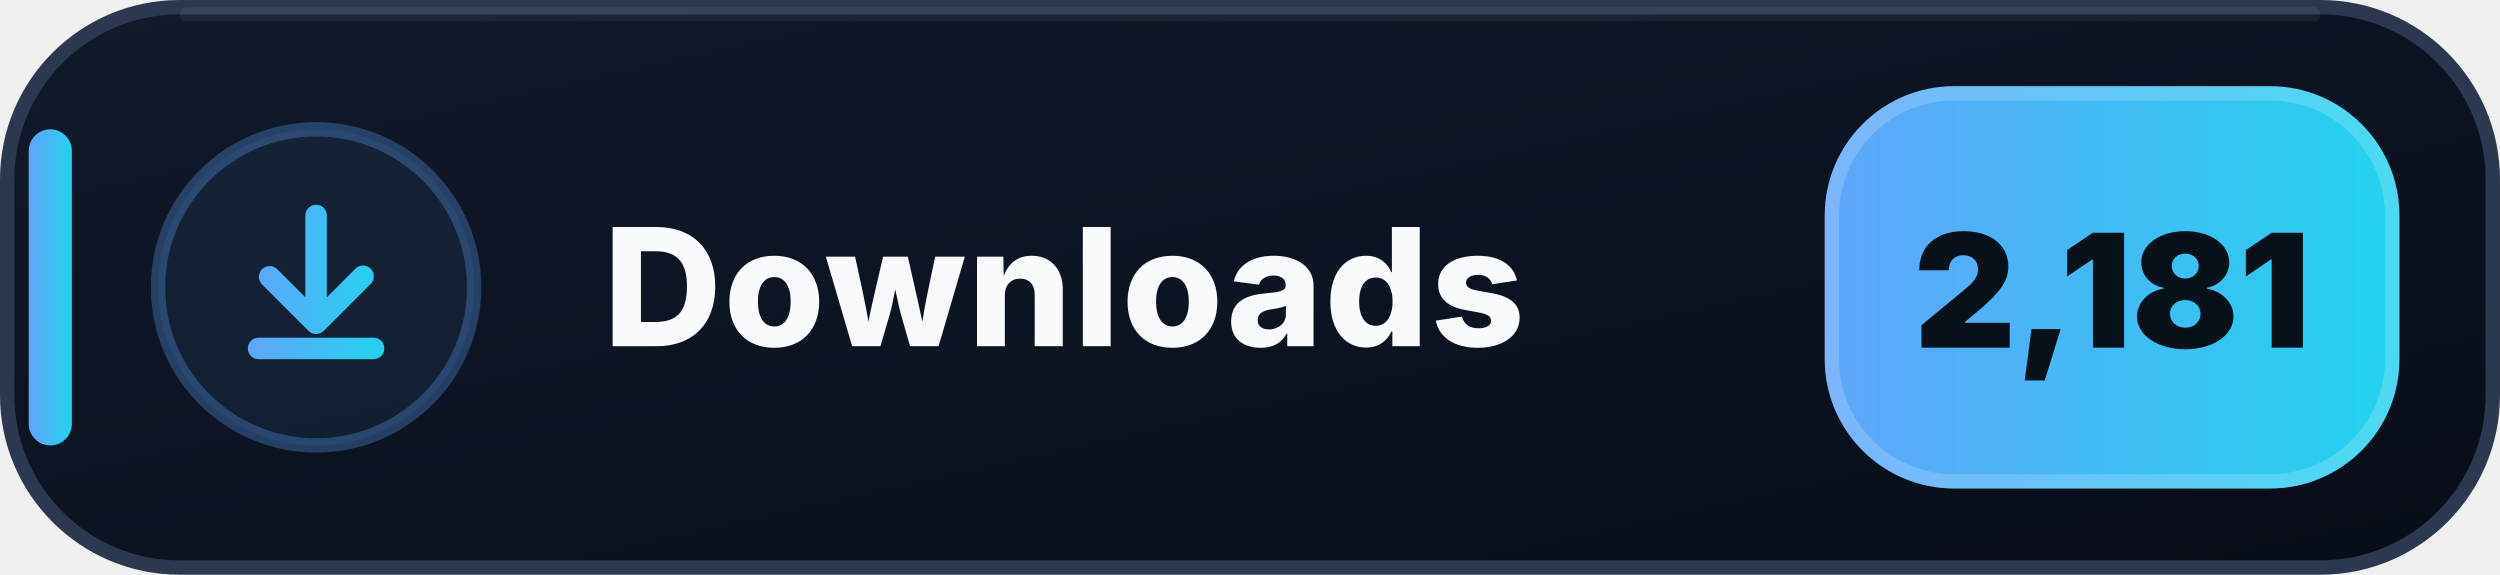
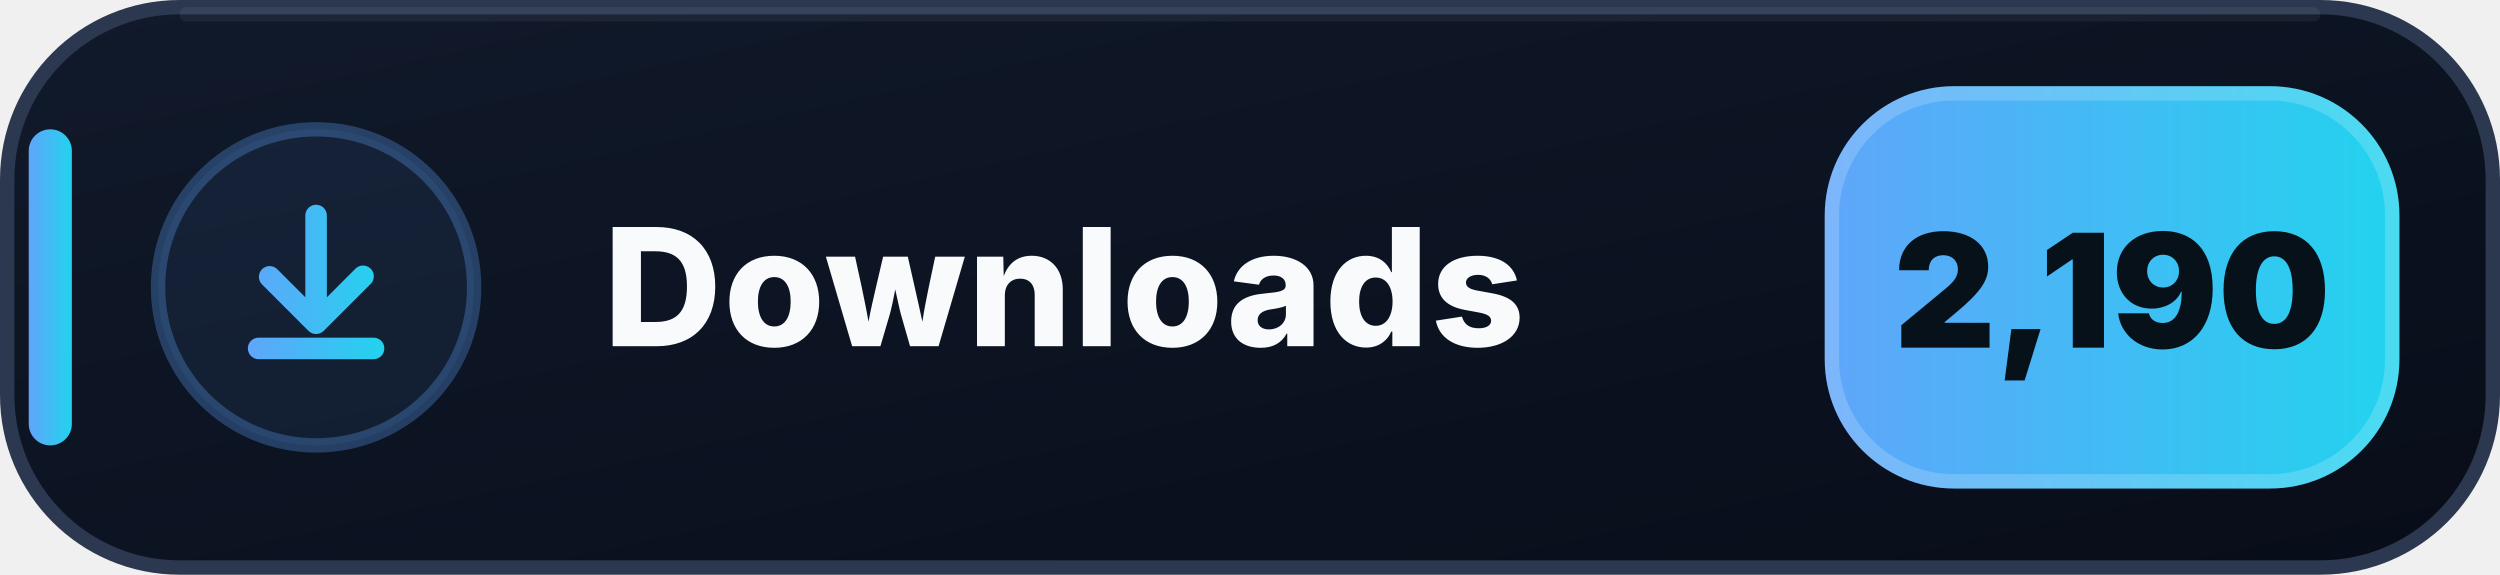
- <svg xmlns="http://www.w3.org/2000/svg" width="174" height="40" viewBox="0 0 174 40" role="img" aria-label="Downloads: 2,181">
+ <svg xmlns="http://www.w3.org/2000/svg" width="174" height="40" viewBox="0 0 174 40" role="img" aria-label="Downloads: 2,190">
  <defs>
    <linearGradient id="downloads-bg" x1="0" y1="0" x2="1" y2="1">
      <stop offset="0" stop-color="#111A2B" />
      <stop offset=".58" stop-color="#0B1220" />
      <stop offset="1" stop-color="#080D18" />
    </linearGradient>
    <linearGradient id="downloads-accent" x1="0" y1="0" x2="1" y2="0">
      <stop offset="0" stop-color="#60A5FA" />
      <stop offset="1" stop-color="#22D3EE" />
    </linearGradient>
  </defs>
  <rect x=".5" y=".5" width="173" height="39" rx="12" fill="url(#downloads-bg)" stroke="#2B3850" />
  <path d="M13 1h148" stroke="#FFFFFF" stroke-opacity=".055" stroke-linecap="round" />
  <rect x="2" y="9" width="3" height="22" rx="1.5" fill="url(#downloads-accent)" />
  <circle cx="22" cy="20" r="11" fill="#60A5FA" fill-opacity=".075" stroke="#60A5FA" stroke-opacity=".3" />
  <g transform="translate(14 12)" fill="url(#downloads-accent)">
    <path d="M8 2.25a.75.75 0 0 1 .75.75v5.69l1.97-1.97a.75.75 0 1 1 1.06 1.06l-3.25 3.25a.75.75 0 0 1-1.06 0L4.22 7.78a.75.75 0 0 1 1.06-1.06l1.97 1.97V3A.75.75 0 0 1 8 2.25Zm-4.75 10a.75.75 0 0 1 .75-.75h8a.75.75 0 0 1 0 1.5H4a.75.75 0 0 1-.75-.75Z" />
  </g>
  <text x="42" y="24.1" fill="#F8FAFC" font-family="Segoe UI,Inter,Arial,sans-serif" font-size="11.4" font-weight="800" letter-spacing=".12">Downloads</text>
  <rect x="127" y="6" width="40" height="28" rx="9" fill="url(#downloads-accent)" />
  <rect x="127.5" y="6.5" width="39" height="27" rx="8.5" fill="none" stroke="#FFFFFF" stroke-opacity=".18" />
-   <text x="147" y="24.2" text-anchor="middle" fill="#07111A" font-family="Segoe UI,Inter,Arial,sans-serif" font-size="11" font-weight="900">2,181</text>
+   <text x="147" y="24.2" text-anchor="middle" fill="#07111A" font-family="Segoe UI,Inter,Arial,sans-serif" font-size="11" font-weight="900">2,190</text>
</svg>
